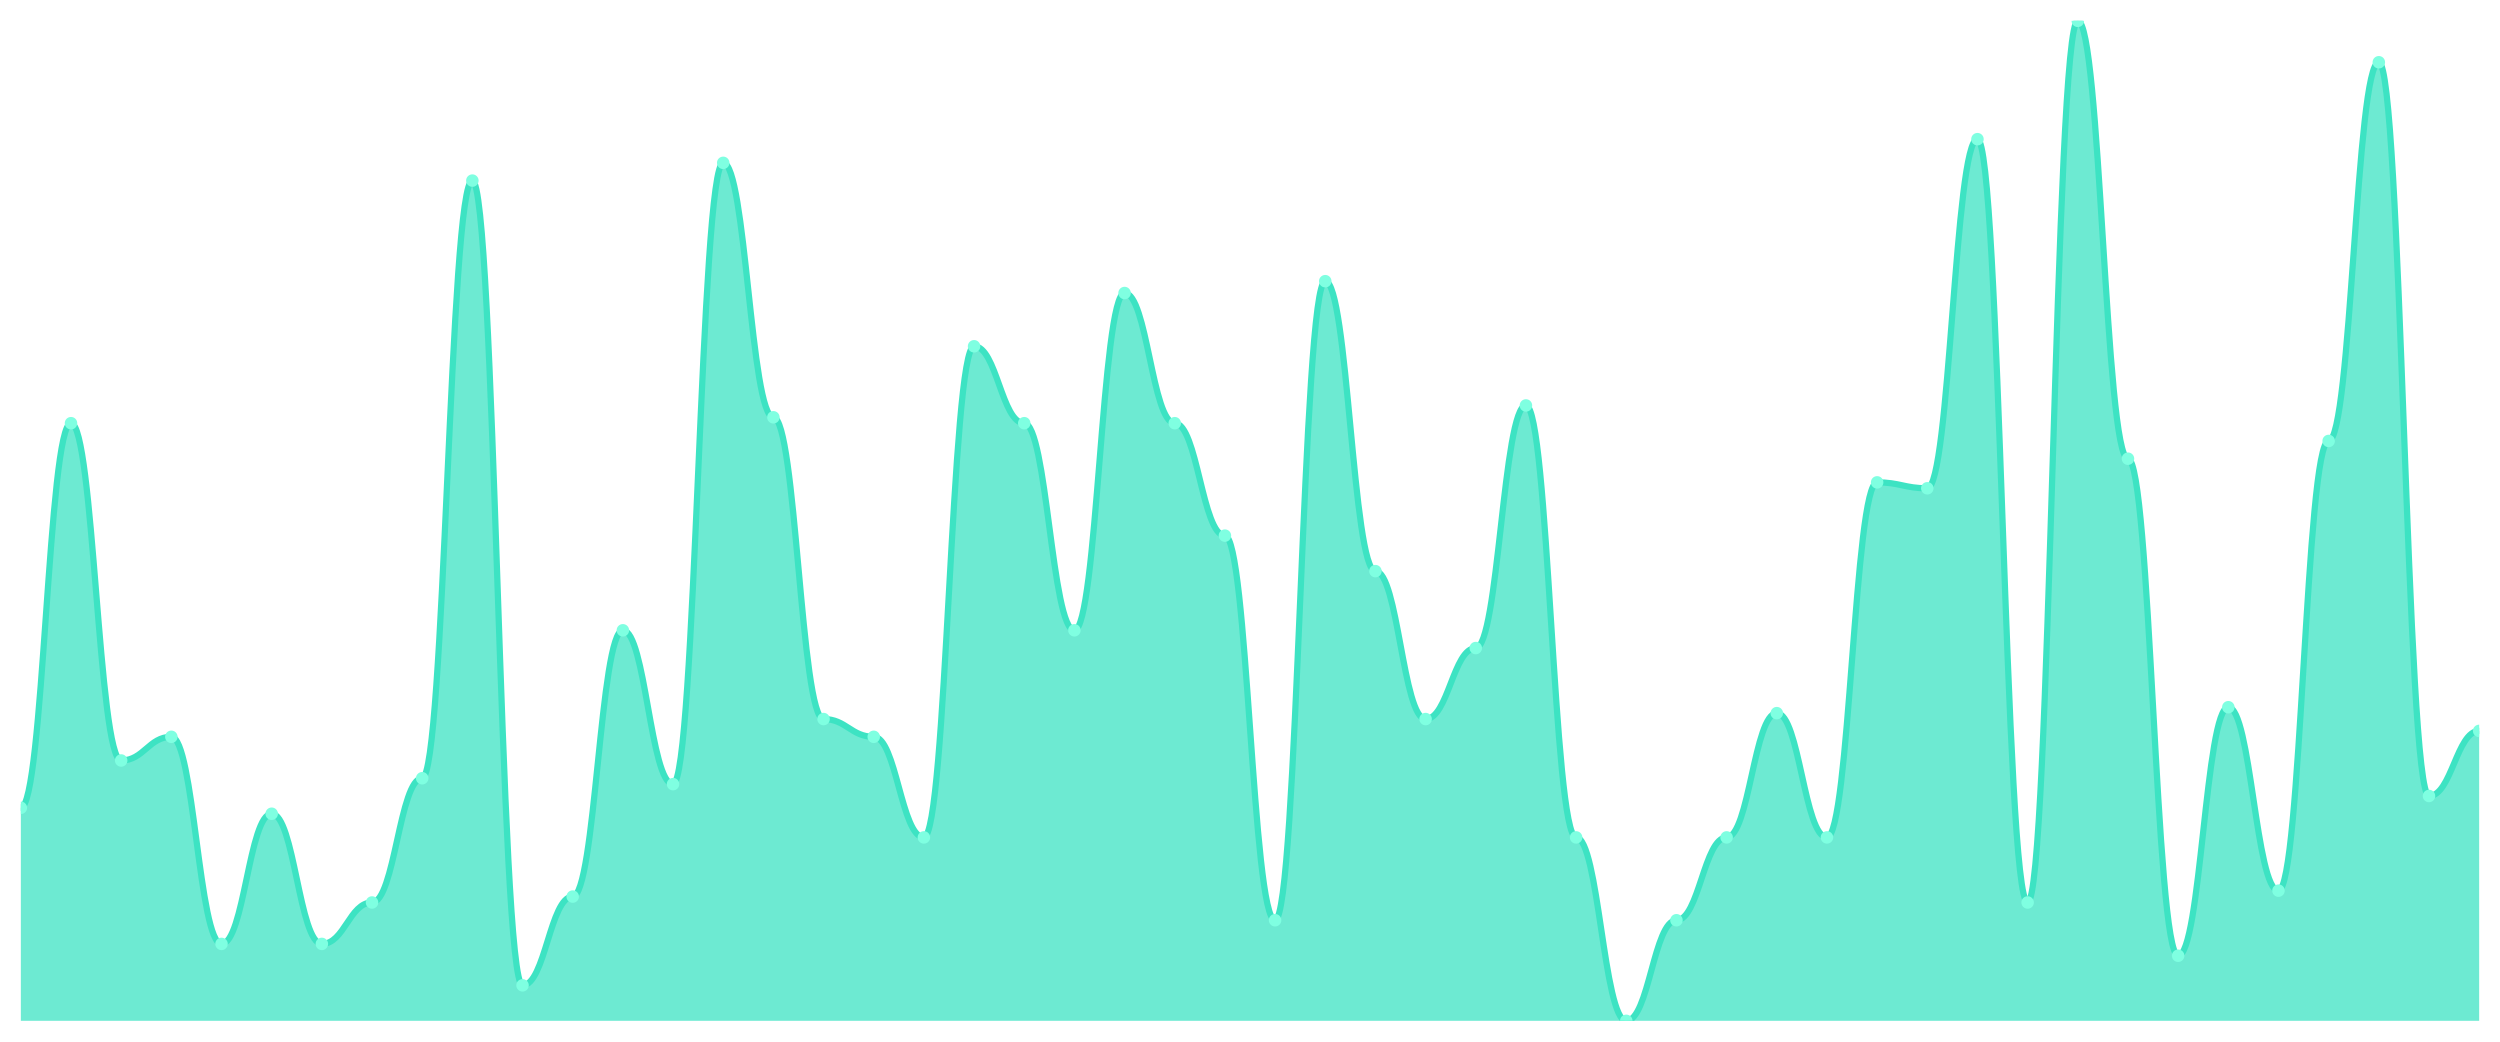
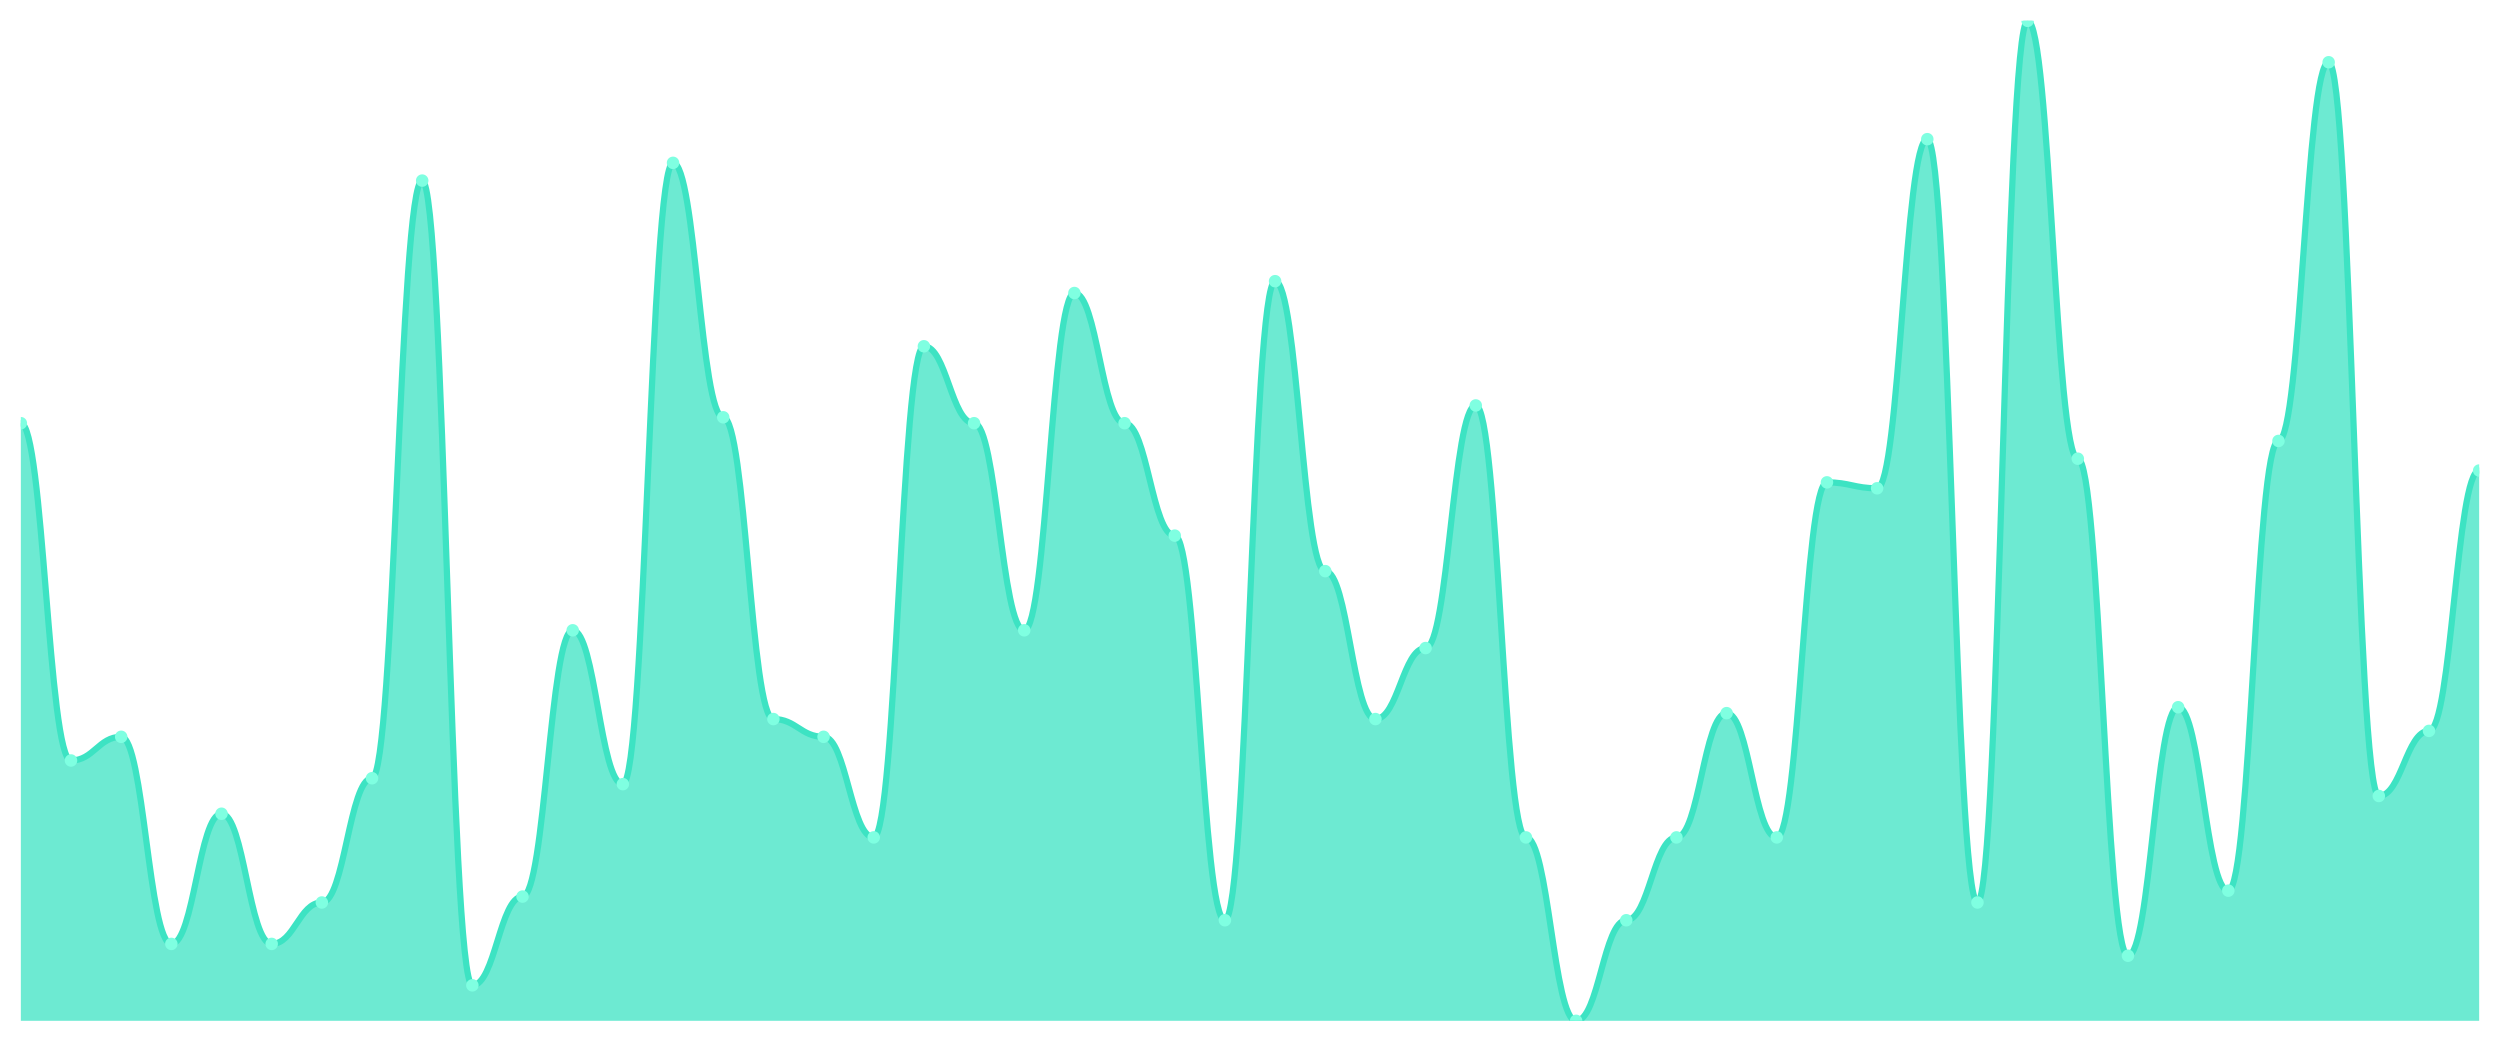
<svg xmlns="http://www.w3.org/2000/svg" viewBox="0 0 1200 500" width="1200" height="500">
  <defs>
    <clipPath id="c">
      <rect x="10" y="10" width="1180" height="480" />
    </clipPath>
  </defs>
  <rect width="1200" height="500" fill="none" />
  <g clip-path="url(#c)">
-     <path d="M 10,490 L 10,387.751 C 20.837,387.751 23.245,203.136 34.082,203.136 C 44.918,203.136 47.327,365.03 58.163,365.03 C 69,365.03 71.408,353.669 82.245,353.669 C 93.082,353.669 95.49,453.077 106.327,453.077 C 117.163,453.077 119.571,390.592 130.408,390.592 C 141.245,390.592 143.653,453.077 154.49,453.077 C 165.327,453.077 167.735,433.195 178.571,433.195 C 189.408,433.195 191.816,373.55 202.653,373.55 C 213.49,373.55 215.898,86.686 226.735,86.686 C 237.571,86.686 239.98,472.959 250.816,472.959 C 261.653,472.959 264.061,430.355 274.898,430.355 C 285.735,430.355 288.143,302.544 298.98,302.544 C 309.816,302.544 312.224,376.391 323.061,376.391 C 333.898,376.391 336.306,78.166 347.143,78.166 C 357.98,78.166 360.388,200.296 371.224,200.296 C 382.061,200.296 384.469,345.148 395.306,345.148 C 406.143,345.148 408.551,353.669 419.388,353.669 C 430.224,353.669 432.633,401.953 443.469,401.953 C 454.306,401.953 456.714,166.213 467.551,166.213 C 478.388,166.213 480.796,203.136 491.633,203.136 C 502.469,203.136 504.878,302.544 515.714,302.544 C 526.551,302.544 528.959,140.651 539.796,140.651 C 550.633,140.651 553.041,203.136 563.878,203.136 C 574.714,203.136 577.122,257.101 587.959,257.101 C 598.796,257.101 601.204,441.716 612.041,441.716 C 622.878,441.716 625.286,134.97 636.122,134.97 C 646.959,134.97 649.367,274.142 660.204,274.142 C 671.041,274.142 673.449,345.148 684.286,345.148 C 695.122,345.148 697.531,311.065 708.367,311.065 C 719.204,311.065 721.612,194.615 732.449,194.615 C 743.286,194.615 745.694,401.953 756.531,401.953 C 767.367,401.953 769.776,490 780.612,490 C 791.449,490 793.857,441.716 804.694,441.716 C 815.531,441.716 817.939,401.953 828.776,401.953 C 839.612,401.953 842.02,342.308 852.857,342.308 C 863.694,342.308 866.102,401.953 876.939,401.953 C 887.776,401.953 890.184,231.538 901.02,231.538 C 911.857,231.538 914.265,234.379 925.102,234.379 C 935.939,234.379 938.347,66.805 949.184,66.805 C 960.02,66.805 962.429,433.195 973.265,433.195 C 984.102,433.195 986.51,10 997.347,10 C 1008.184,10 1010.592,220.178 1021.429,220.178 C 1032.265,220.178 1034.673,458.757 1045.51,458.757 C 1056.347,458.757 1058.755,339.467 1069.592,339.467 C 1080.429,339.467 1082.837,427.515 1093.673,427.515 C 1104.51,427.515 1106.918,211.657 1117.755,211.657 C 1128.592,211.657 1131,29.882 1141.837,29.882 C 1152.673,29.882 1155.082,382.071 1165.918,382.071 C 1176.755,382.071 1179.163,350.828 1190,350.828 L 1190,490 Z" fill="rgba(61,227,195,0.75)" />
-     <path d="M 10,387.751 C 20.837,387.751 23.245,203.136 34.082,203.136 C 44.918,203.136 47.327,365.03 58.163,365.03 C 69,365.03 71.408,353.669 82.245,353.669 C 93.082,353.669 95.49,453.077 106.327,453.077 C 117.163,453.077 119.571,390.592 130.408,390.592 C 141.245,390.592 143.653,453.077 154.49,453.077 C 165.327,453.077 167.735,433.195 178.571,433.195 C 189.408,433.195 191.816,373.55 202.653,373.55 C 213.49,373.55 215.898,86.686 226.735,86.686 C 237.571,86.686 239.98,472.959 250.816,472.959 C 261.653,472.959 264.061,430.355 274.898,430.355 C 285.735,430.355 288.143,302.544 298.98,302.544 C 309.816,302.544 312.224,376.391 323.061,376.391 C 333.898,376.391 336.306,78.166 347.143,78.166 C 357.98,78.166 360.388,200.296 371.224,200.296 C 382.061,200.296 384.469,345.148 395.306,345.148 C 406.143,345.148 408.551,353.669 419.388,353.669 C 430.224,353.669 432.633,401.953 443.469,401.953 C 454.306,401.953 456.714,166.213 467.551,166.213 C 478.388,166.213 480.796,203.136 491.633,203.136 C 502.469,203.136 504.878,302.544 515.714,302.544 C 526.551,302.544 528.959,140.651 539.796,140.651 C 550.633,140.651 553.041,203.136 563.878,203.136 C 574.714,203.136 577.122,257.101 587.959,257.101 C 598.796,257.101 601.204,441.716 612.041,441.716 C 622.878,441.716 625.286,134.97 636.122,134.97 C 646.959,134.97 649.367,274.142 660.204,274.142 C 671.041,274.142 673.449,345.148 684.286,345.148 C 695.122,345.148 697.531,311.065 708.367,311.065 C 719.204,311.065 721.612,194.615 732.449,194.615 C 743.286,194.615 745.694,401.953 756.531,401.953 C 767.367,401.953 769.776,490 780.612,490 C 791.449,490 793.857,441.716 804.694,441.716 C 815.531,441.716 817.939,401.953 828.776,401.953 C 839.612,401.953 842.02,342.308 852.857,342.308 C 863.694,342.308 866.102,401.953 876.939,401.953 C 887.776,401.953 890.184,231.538 901.02,231.538 C 911.857,231.538 914.265,234.379 925.102,234.379 C 935.939,234.379 938.347,66.805 949.184,66.805 C 960.02,66.805 962.429,433.195 973.265,433.195 C 984.102,433.195 986.51,10 997.347,10 C 1008.184,10 1010.592,220.178 1021.429,220.178 C 1032.265,220.178 1034.673,458.757 1045.51,458.757 C 1056.347,458.757 1058.755,339.467 1069.592,339.467 C 1080.429,339.467 1082.837,427.515 1093.673,427.515 C 1104.51,427.515 1106.918,211.657 1117.755,211.657 C 1128.592,211.657 1131,29.882 1141.837,29.882 C 1152.673,29.882 1155.082,382.071 1165.918,382.071 C 1176.755,382.071 1179.163,350.828 1190,350.828" fill="none" stroke="#3de3c3" stroke-width="3" stroke-linecap="round" stroke-linejoin="round" />
-     <circle cx="10" cy="387.751" r="3" fill="#7fffe1" />
-     <circle cx="34.082" cy="203.136" r="3" fill="#7fffe1" />
-     <circle cx="58.163" cy="365.03" r="3" fill="#7fffe1" />
-     <circle cx="82.245" cy="353.669" r="3" fill="#7fffe1" />
-     <circle cx="106.327" cy="453.077" r="3" fill="#7fffe1" />
-     <circle cx="130.408" cy="390.592" r="3" fill="#7fffe1" />
-     <circle cx="154.49" cy="453.077" r="3" fill="#7fffe1" />
-     <circle cx="178.571" cy="433.195" r="3" fill="#7fffe1" />
-     <circle cx="202.653" cy="373.55" r="3" fill="#7fffe1" />
-     <circle cx="226.735" cy="86.686" r="3" fill="#7fffe1" />
-     <circle cx="250.816" cy="472.959" r="3" fill="#7fffe1" />
-     <circle cx="274.898" cy="430.355" r="3" fill="#7fffe1" />
-     <circle cx="298.98" cy="302.544" r="3" fill="#7fffe1" />
-     <circle cx="323.061" cy="376.391" r="3" fill="#7fffe1" />
-     <circle cx="347.143" cy="78.166" r="3" fill="#7fffe1" />
-     <circle cx="371.224" cy="200.296" r="3" fill="#7fffe1" />
-     <circle cx="395.306" cy="345.148" r="3" fill="#7fffe1" />
-     <circle cx="419.388" cy="353.669" r="3" fill="#7fffe1" />
-     <circle cx="443.469" cy="401.953" r="3" fill="#7fffe1" />
-     <circle cx="467.551" cy="166.213" r="3" fill="#7fffe1" />
-     <circle cx="491.633" cy="203.136" r="3" fill="#7fffe1" />
-     <circle cx="515.714" cy="302.544" r="3" fill="#7fffe1" />
-     <circle cx="539.796" cy="140.651" r="3" fill="#7fffe1" />
-     <circle cx="563.878" cy="203.136" r="3" fill="#7fffe1" />
-     <circle cx="587.959" cy="257.101" r="3" fill="#7fffe1" />
-     <circle cx="612.041" cy="441.716" r="3" fill="#7fffe1" />
-     <circle cx="636.122" cy="134.97" r="3" fill="#7fffe1" />
-     <circle cx="660.204" cy="274.142" r="3" fill="#7fffe1" />
-     <circle cx="684.286" cy="345.148" r="3" fill="#7fffe1" />
-     <circle cx="708.367" cy="311.065" r="3" fill="#7fffe1" />
-     <circle cx="732.449" cy="194.615" r="3" fill="#7fffe1" />
-     <circle cx="756.531" cy="401.953" r="3" fill="#7fffe1" />
-     <circle cx="780.612" cy="490" r="3" fill="#7fffe1" />
-     <circle cx="804.694" cy="441.716" r="3" fill="#7fffe1" />
-     <circle cx="828.776" cy="401.953" r="3" fill="#7fffe1" />
-     <circle cx="852.857" cy="342.308" r="3" fill="#7fffe1" />
-     <circle cx="876.939" cy="401.953" r="3" fill="#7fffe1" />
-     <circle cx="901.02" cy="231.538" r="3" fill="#7fffe1" />
-     <circle cx="925.102" cy="234.379" r="3" fill="#7fffe1" />
-     <circle cx="949.184" cy="66.805" r="3" fill="#7fffe1" />
-     <circle cx="973.265" cy="433.195" r="3" fill="#7fffe1" />
-     <circle cx="997.347" cy="10" r="3" fill="#7fffe1" />
-     <circle cx="1021.429" cy="220.178" r="3" fill="#7fffe1" />
-     <circle cx="1045.51" cy="458.757" r="3" fill="#7fffe1" />
-     <circle cx="1069.592" cy="339.467" r="3" fill="#7fffe1" />
-     <circle cx="1093.673" cy="427.515" r="3" fill="#7fffe1" />
-     <circle cx="1117.755" cy="211.657" r="3" fill="#7fffe1" />
-     <circle cx="1141.837" cy="29.882" r="3" fill="#7fffe1" />
-     <circle cx="1165.918" cy="382.071" r="3" fill="#7fffe1" />
-     <circle cx="1190" cy="350.828" r="3" fill="#7fffe1" />
+     <path d="M 10,490 L 10,203.136 C 20.837,203.136 23.245,365.03 34.082,365.03 C 44.918,365.03 47.327,353.669 58.163,353.669 C 69,353.669 71.408,453.077 82.245,453.077 C 93.082,453.077 95.49,390.592 106.327,390.592 C 117.163,390.592 119.571,453.077 130.408,453.077 C 141.245,453.077 143.653,433.195 154.49,433.195 C 165.327,433.195 167.735,373.55 178.571,373.55 C 189.408,373.55 191.816,86.686 202.653,86.686 C 213.49,86.686 215.898,472.959 226.735,472.959 C 237.571,472.959 239.98,430.355 250.816,430.355 C 261.653,430.355 264.061,302.544 274.898,302.544 C 285.735,302.544 288.143,376.391 298.98,376.391 C 309.816,376.391 312.224,78.166 323.061,78.166 C 333.898,78.166 336.306,200.296 347.143,200.296 C 357.98,200.296 360.388,345.148 371.224,345.148 C 382.061,345.148 384.469,353.669 395.306,353.669 C 406.143,353.669 408.551,401.953 419.388,401.953 C 430.224,401.953 432.633,166.213 443.469,166.213 C 454.306,166.213 456.714,203.136 467.551,203.136 C 478.388,203.136 480.796,302.544 491.633,302.544 C 502.469,302.544 504.878,140.651 515.714,140.651 C 526.551,140.651 528.959,203.136 539.796,203.136 C 550.633,203.136 553.041,257.101 563.878,257.101 C 574.714,257.101 577.122,441.716 587.959,441.716 C 598.796,441.716 601.204,134.97 612.041,134.97 C 622.878,134.97 625.286,274.142 636.122,274.142 C 646.959,274.142 649.367,345.148 660.204,345.148 C 671.041,345.148 673.449,311.065 684.286,311.065 C 695.122,311.065 697.531,194.615 708.367,194.615 C 719.204,194.615 721.612,401.953 732.449,401.953 C 743.286,401.953 745.694,490 756.531,490 C 767.367,490 769.776,441.716 780.612,441.716 C 791.449,441.716 793.857,401.953 804.694,401.953 C 815.531,401.953 817.939,342.308 828.776,342.308 C 839.612,342.308 842.02,401.953 852.857,401.953 C 863.694,401.953 866.102,231.538 876.939,231.538 C 887.776,231.538 890.184,234.379 901.02,234.379 C 911.857,234.379 914.265,66.805 925.102,66.805 C 935.939,66.805 938.347,433.195 949.184,433.195 C 960.02,433.195 962.429,10 973.265,10 C 984.102,10 986.51,220.178 997.347,220.178 C 1008.184,220.178 1010.592,458.757 1021.429,458.757 C 1032.265,458.757 1034.673,339.467 1045.51,339.467 C 1056.347,339.467 1058.755,427.515 1069.592,427.515 C 1080.429,427.515 1082.837,211.657 1093.673,211.657 C 1104.51,211.657 1106.918,29.882 1117.755,29.882 C 1128.592,29.882 1131,382.071 1141.837,382.071 C 1152.673,382.071 1155.082,350.828 1165.918,350.828 C 1176.755,350.828 1179.163,225.858 1190,225.858 L 1190,490 Z" fill="rgba(61,227,195,0.75)" />
+     <path d="M 10,203.136 C 20.837,203.136 23.245,365.03 34.082,365.03 C 44.918,365.03 47.327,353.669 58.163,353.669 C 69,353.669 71.408,453.077 82.245,453.077 C 93.082,453.077 95.49,390.592 106.327,390.592 C 117.163,390.592 119.571,453.077 130.408,453.077 C 141.245,453.077 143.653,433.195 154.49,433.195 C 165.327,433.195 167.735,373.55 178.571,373.55 C 189.408,373.55 191.816,86.686 202.653,86.686 C 213.49,86.686 215.898,472.959 226.735,472.959 C 237.571,472.959 239.98,430.355 250.816,430.355 C 261.653,430.355 264.061,302.544 274.898,302.544 C 285.735,302.544 288.143,376.391 298.98,376.391 C 309.816,376.391 312.224,78.166 323.061,78.166 C 333.898,78.166 336.306,200.296 347.143,200.296 C 357.98,200.296 360.388,345.148 371.224,345.148 C 382.061,345.148 384.469,353.669 395.306,353.669 C 406.143,353.669 408.551,401.953 419.388,401.953 C 430.224,401.953 432.633,166.213 443.469,166.213 C 454.306,166.213 456.714,203.136 467.551,203.136 C 478.388,203.136 480.796,302.544 491.633,302.544 C 502.469,302.544 504.878,140.651 515.714,140.651 C 526.551,140.651 528.959,203.136 539.796,203.136 C 550.633,203.136 553.041,257.101 563.878,257.101 C 574.714,257.101 577.122,441.716 587.959,441.716 C 598.796,441.716 601.204,134.97 612.041,134.97 C 622.878,134.97 625.286,274.142 636.122,274.142 C 646.959,274.142 649.367,345.148 660.204,345.148 C 671.041,345.148 673.449,311.065 684.286,311.065 C 695.122,311.065 697.531,194.615 708.367,194.615 C 719.204,194.615 721.612,401.953 732.449,401.953 C 743.286,401.953 745.694,490 756.531,490 C 767.367,490 769.776,441.716 780.612,441.716 C 791.449,441.716 793.857,401.953 804.694,401.953 C 815.531,401.953 817.939,342.308 828.776,342.308 C 839.612,342.308 842.02,401.953 852.857,401.953 C 863.694,401.953 866.102,231.538 876.939,231.538 C 887.776,231.538 890.184,234.379 901.02,234.379 C 911.857,234.379 914.265,66.805 925.102,66.805 C 935.939,66.805 938.347,433.195 949.184,433.195 C 960.02,433.195 962.429,10 973.265,10 C 984.102,10 986.51,220.178 997.347,220.178 C 1008.184,220.178 1010.592,458.757 1021.429,458.757 C 1032.265,458.757 1034.673,339.467 1045.51,339.467 C 1056.347,339.467 1058.755,427.515 1069.592,427.515 C 1080.429,427.515 1082.837,211.657 1093.673,211.657 C 1104.51,211.657 1106.918,29.882 1117.755,29.882 C 1128.592,29.882 1131,382.071 1141.837,382.071 C 1152.673,382.071 1155.082,350.828 1165.918,350.828 C 1176.755,350.828 1179.163,225.858 1190,225.858" fill="none" stroke="#3de3c3" stroke-width="3" stroke-linecap="round" stroke-linejoin="round" />
+     <circle cx="10" cy="203.136" r="3" fill="#7fffe1" />
+     <circle cx="34.082" cy="365.03" r="3" fill="#7fffe1" />
+     <circle cx="58.163" cy="353.669" r="3" fill="#7fffe1" />
+     <circle cx="82.245" cy="453.077" r="3" fill="#7fffe1" />
+     <circle cx="106.327" cy="390.592" r="3" fill="#7fffe1" />
+     <circle cx="130.408" cy="453.077" r="3" fill="#7fffe1" />
+     <circle cx="154.49" cy="433.195" r="3" fill="#7fffe1" />
+     <circle cx="178.571" cy="373.55" r="3" fill="#7fffe1" />
+     <circle cx="202.653" cy="86.686" r="3" fill="#7fffe1" />
+     <circle cx="226.735" cy="472.959" r="3" fill="#7fffe1" />
+     <circle cx="250.816" cy="430.355" r="3" fill="#7fffe1" />
+     <circle cx="274.898" cy="302.544" r="3" fill="#7fffe1" />
+     <circle cx="298.98" cy="376.391" r="3" fill="#7fffe1" />
+     <circle cx="323.061" cy="78.166" r="3" fill="#7fffe1" />
+     <circle cx="347.143" cy="200.296" r="3" fill="#7fffe1" />
+     <circle cx="371.224" cy="345.148" r="3" fill="#7fffe1" />
+     <circle cx="395.306" cy="353.669" r="3" fill="#7fffe1" />
+     <circle cx="419.388" cy="401.953" r="3" fill="#7fffe1" />
+     <circle cx="443.469" cy="166.213" r="3" fill="#7fffe1" />
+     <circle cx="467.551" cy="203.136" r="3" fill="#7fffe1" />
+     <circle cx="491.633" cy="302.544" r="3" fill="#7fffe1" />
+     <circle cx="515.714" cy="140.651" r="3" fill="#7fffe1" />
+     <circle cx="539.796" cy="203.136" r="3" fill="#7fffe1" />
+     <circle cx="563.878" cy="257.101" r="3" fill="#7fffe1" />
+     <circle cx="587.959" cy="441.716" r="3" fill="#7fffe1" />
+     <circle cx="612.041" cy="134.97" r="3" fill="#7fffe1" />
+     <circle cx="636.122" cy="274.142" r="3" fill="#7fffe1" />
+     <circle cx="660.204" cy="345.148" r="3" fill="#7fffe1" />
+     <circle cx="684.286" cy="311.065" r="3" fill="#7fffe1" />
+     <circle cx="708.367" cy="194.615" r="3" fill="#7fffe1" />
+     <circle cx="732.449" cy="401.953" r="3" fill="#7fffe1" />
+     <circle cx="756.531" cy="490" r="3" fill="#7fffe1" />
+     <circle cx="780.612" cy="441.716" r="3" fill="#7fffe1" />
+     <circle cx="804.694" cy="401.953" r="3" fill="#7fffe1" />
+     <circle cx="828.776" cy="342.308" r="3" fill="#7fffe1" />
+     <circle cx="852.857" cy="401.953" r="3" fill="#7fffe1" />
+     <circle cx="876.939" cy="231.538" r="3" fill="#7fffe1" />
+     <circle cx="901.02" cy="234.379" r="3" fill="#7fffe1" />
+     <circle cx="925.102" cy="66.805" r="3" fill="#7fffe1" />
+     <circle cx="949.184" cy="433.195" r="3" fill="#7fffe1" />
+     <circle cx="973.265" cy="10" r="3" fill="#7fffe1" />
+     <circle cx="997.347" cy="220.178" r="3" fill="#7fffe1" />
+     <circle cx="1021.429" cy="458.757" r="3" fill="#7fffe1" />
+     <circle cx="1045.51" cy="339.467" r="3" fill="#7fffe1" />
+     <circle cx="1069.592" cy="427.515" r="3" fill="#7fffe1" />
+     <circle cx="1093.673" cy="211.657" r="3" fill="#7fffe1" />
+     <circle cx="1117.755" cy="29.882" r="3" fill="#7fffe1" />
+     <circle cx="1141.837" cy="382.071" r="3" fill="#7fffe1" />
+     <circle cx="1165.918" cy="350.828" r="3" fill="#7fffe1" />
+     <circle cx="1190" cy="225.858" r="3" fill="#7fffe1" />
  </g>
</svg>
